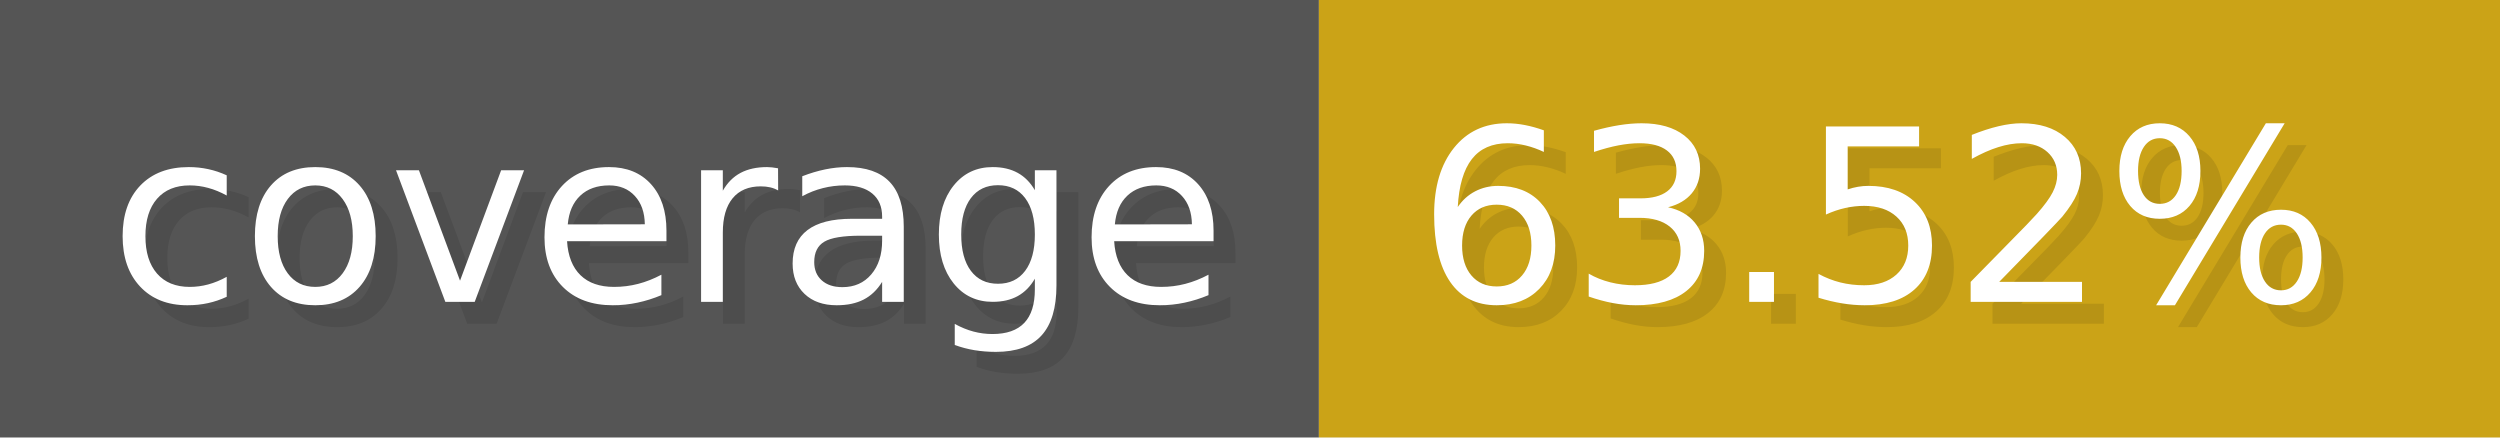
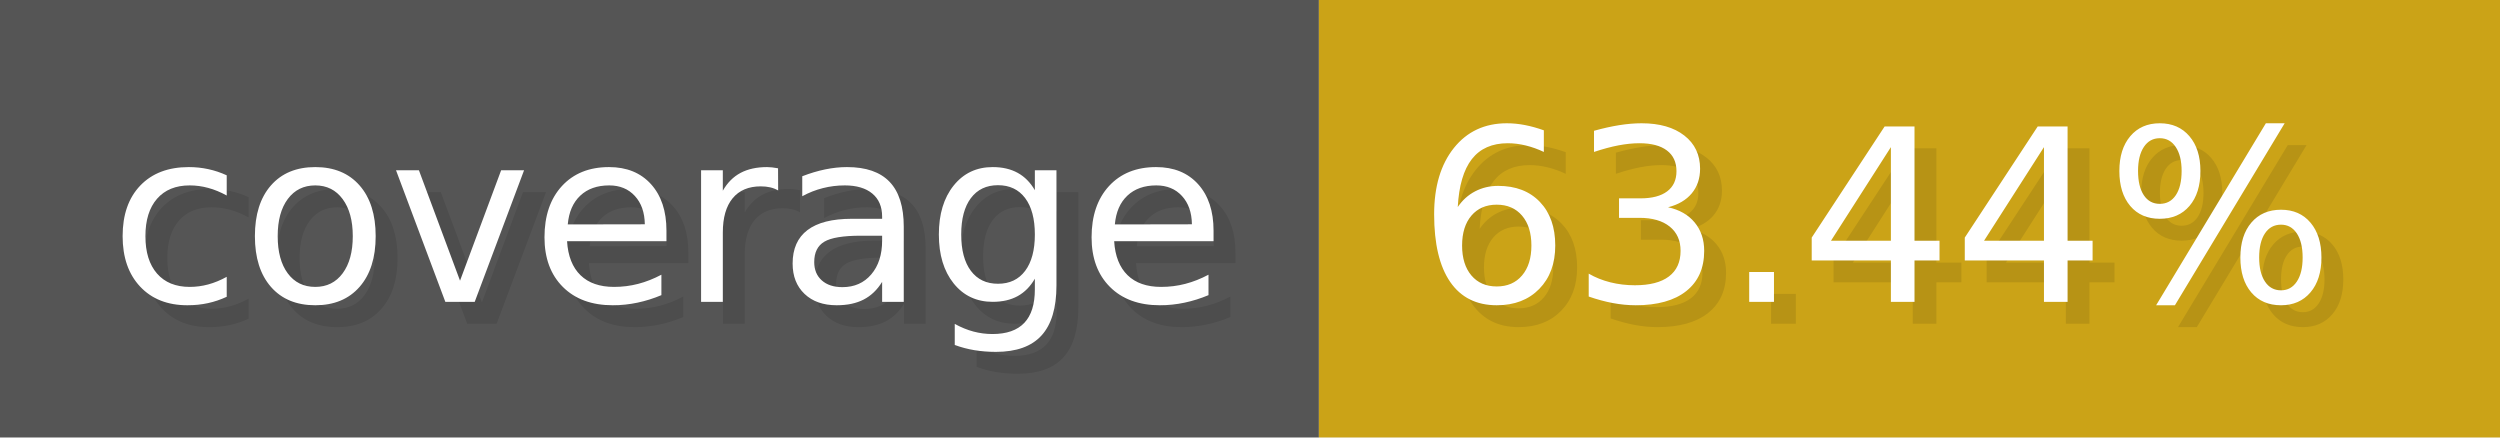
- <svg xmlns="http://www.w3.org/2000/svg" width="114.3" height="20" viewBox="0 0 1143 200" role="img" aria-label="coverage: 63.52%">
+ <svg xmlns="http://www.w3.org/2000/svg" width="114.3" height="20" viewBox="0 0 1143 200" role="img" aria-label="coverage: 63.44%">
  <g>
    <rect fill="#555" width="603" height="200" />
    <rect fill="#cba317" x="603" width="540" height="200" />
  </g>
  <g aria-hidden="true" fill="#fff" text-anchor="start" font-family="Verdana,DejaVu Sans,sans-serif" font-size="110">
    <text x="60" y="148" textLength="503" fill="#000" opacity="0.1">coverage</text>
    <text x="50" y="138" textLength="503">coverage</text>
-     <text x="658" y="148" textLength="440" fill="#000" opacity="0.1">63.52%</text>
-     <text x="648" y="138" textLength="440">63.52%</text>
+     <text x="658" y="148" textLength="440" fill="#000" opacity="0.1">63.44%</text>
+     <text x="648" y="138" textLength="440">63.44%</text>
  </g>
</svg>
